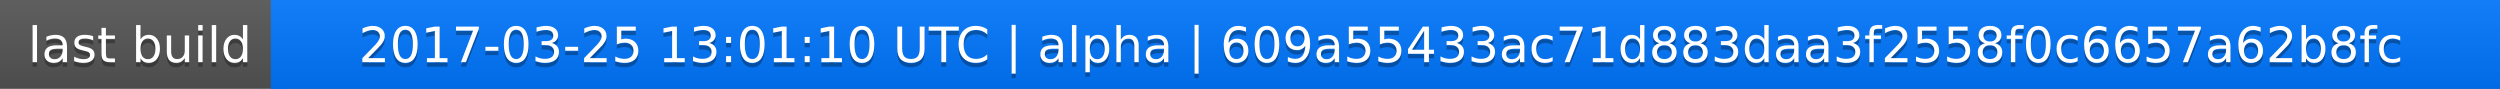
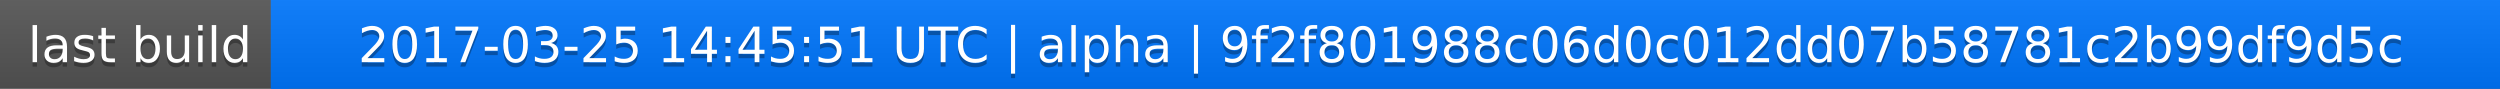
<svg xmlns="http://www.w3.org/2000/svg" width="563" height="20">
  <linearGradient id="a" x2="0" y2="100%">
    <stop offset="0" stop-color="#bbb" stop-opacity=".1" />
    <stop offset="1" stop-opacity=".1" />
  </linearGradient>
  <rect rx="0" width="563" height="20" fill="#555" />
  <rect rx="0" x="61" width="502" height="20" fill="#07f" />
  <path fill="#07f" d="M61 0h4v20h-4z" />
  <rect rx="0" width="563" height="20" fill="url(#a)" />
  <g fill="#fff" text-anchor="middle" font-family="DejaVu Sans,Verdana,Geneva,sans-serif" font-size="11">
    <text x="31.5" y="15" fill="#010101" fill-opacity=".3">last build</text>
    <text x="31.5" y="14">last build</text>
-     <text x="311" y="15" fill="#010101" fill-opacity=".3">2017-03-25 13:01:10 UTC | alpha | 609a55433ac71d883daa3f2558f0c6657a62b8fc</text>
-     <text x="311" y="14">2017-03-25 13:01:10 UTC | alpha | 609a55433ac71d883daa3f2558f0c6657a62b8fc</text>
+     <text x="311" y="15" fill="#010101" fill-opacity=".3">2017-03-25 14:45:51 UTC | alpha | 9f2f801988c06d0c012dd07b58781c2b99df9d5c</text>
+     <text x="311" y="14">2017-03-25 14:45:51 UTC | alpha | 9f2f801988c06d0c012dd07b58781c2b99df9d5c</text>
  </g>
</svg>
